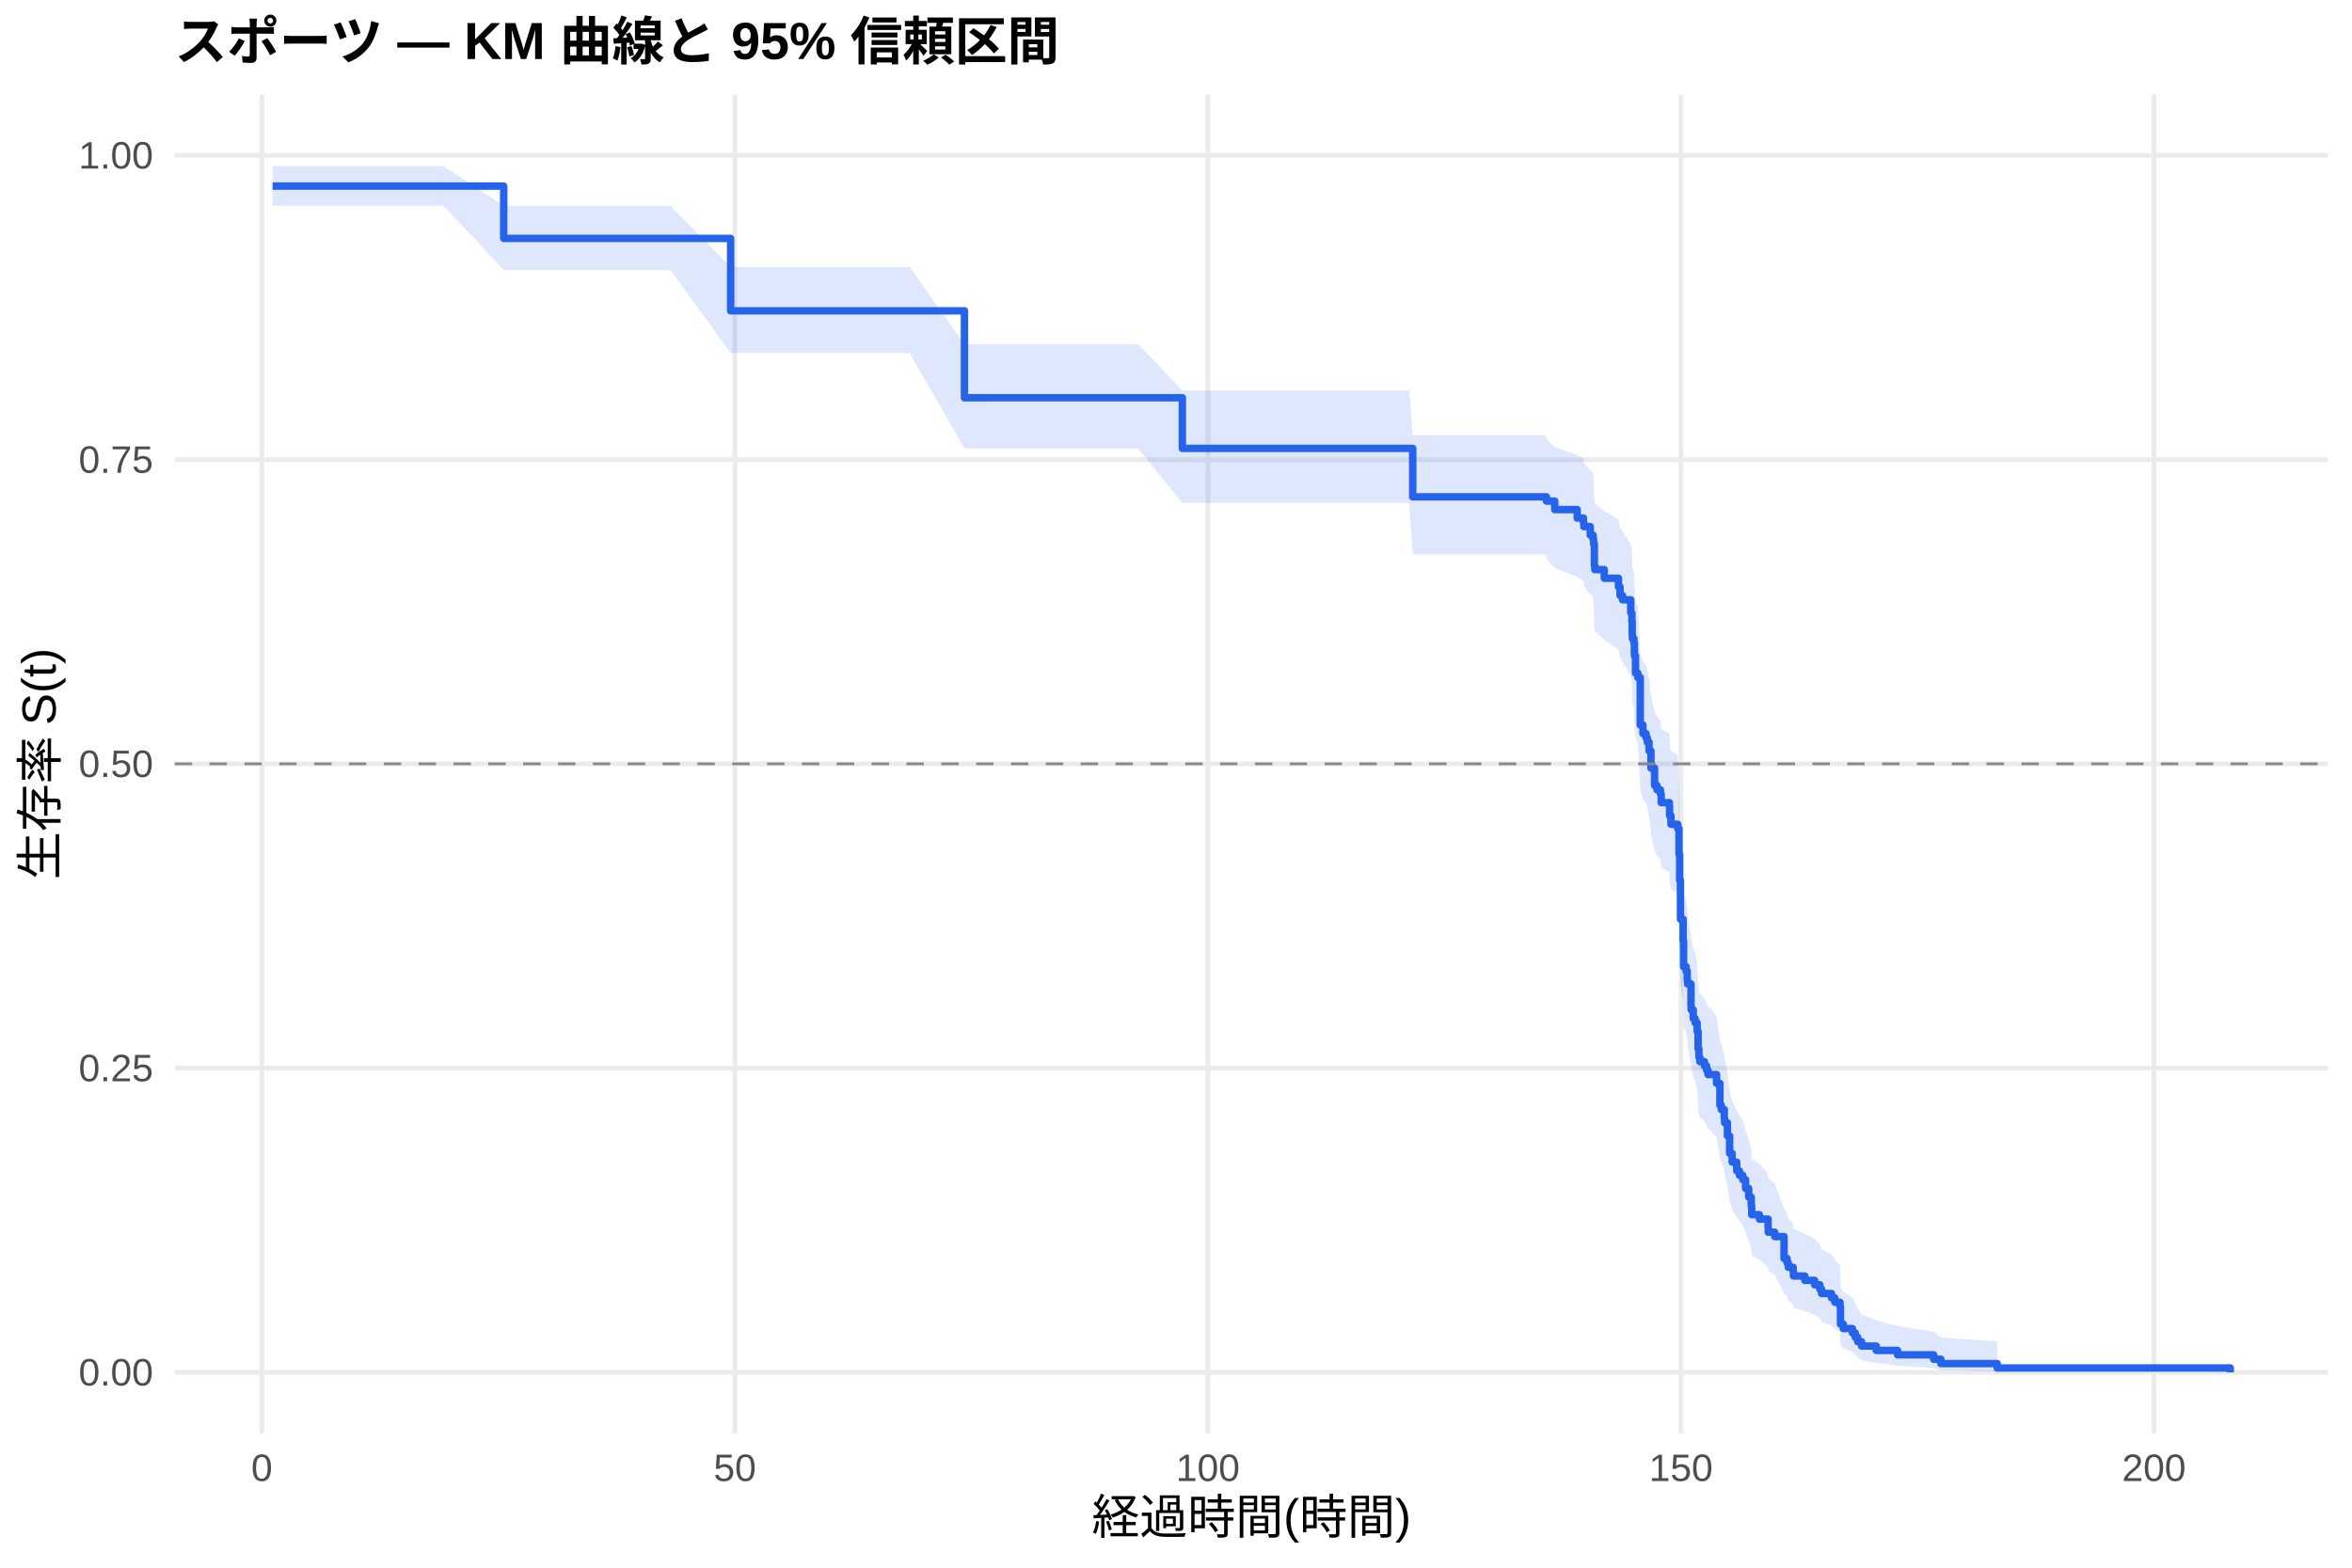
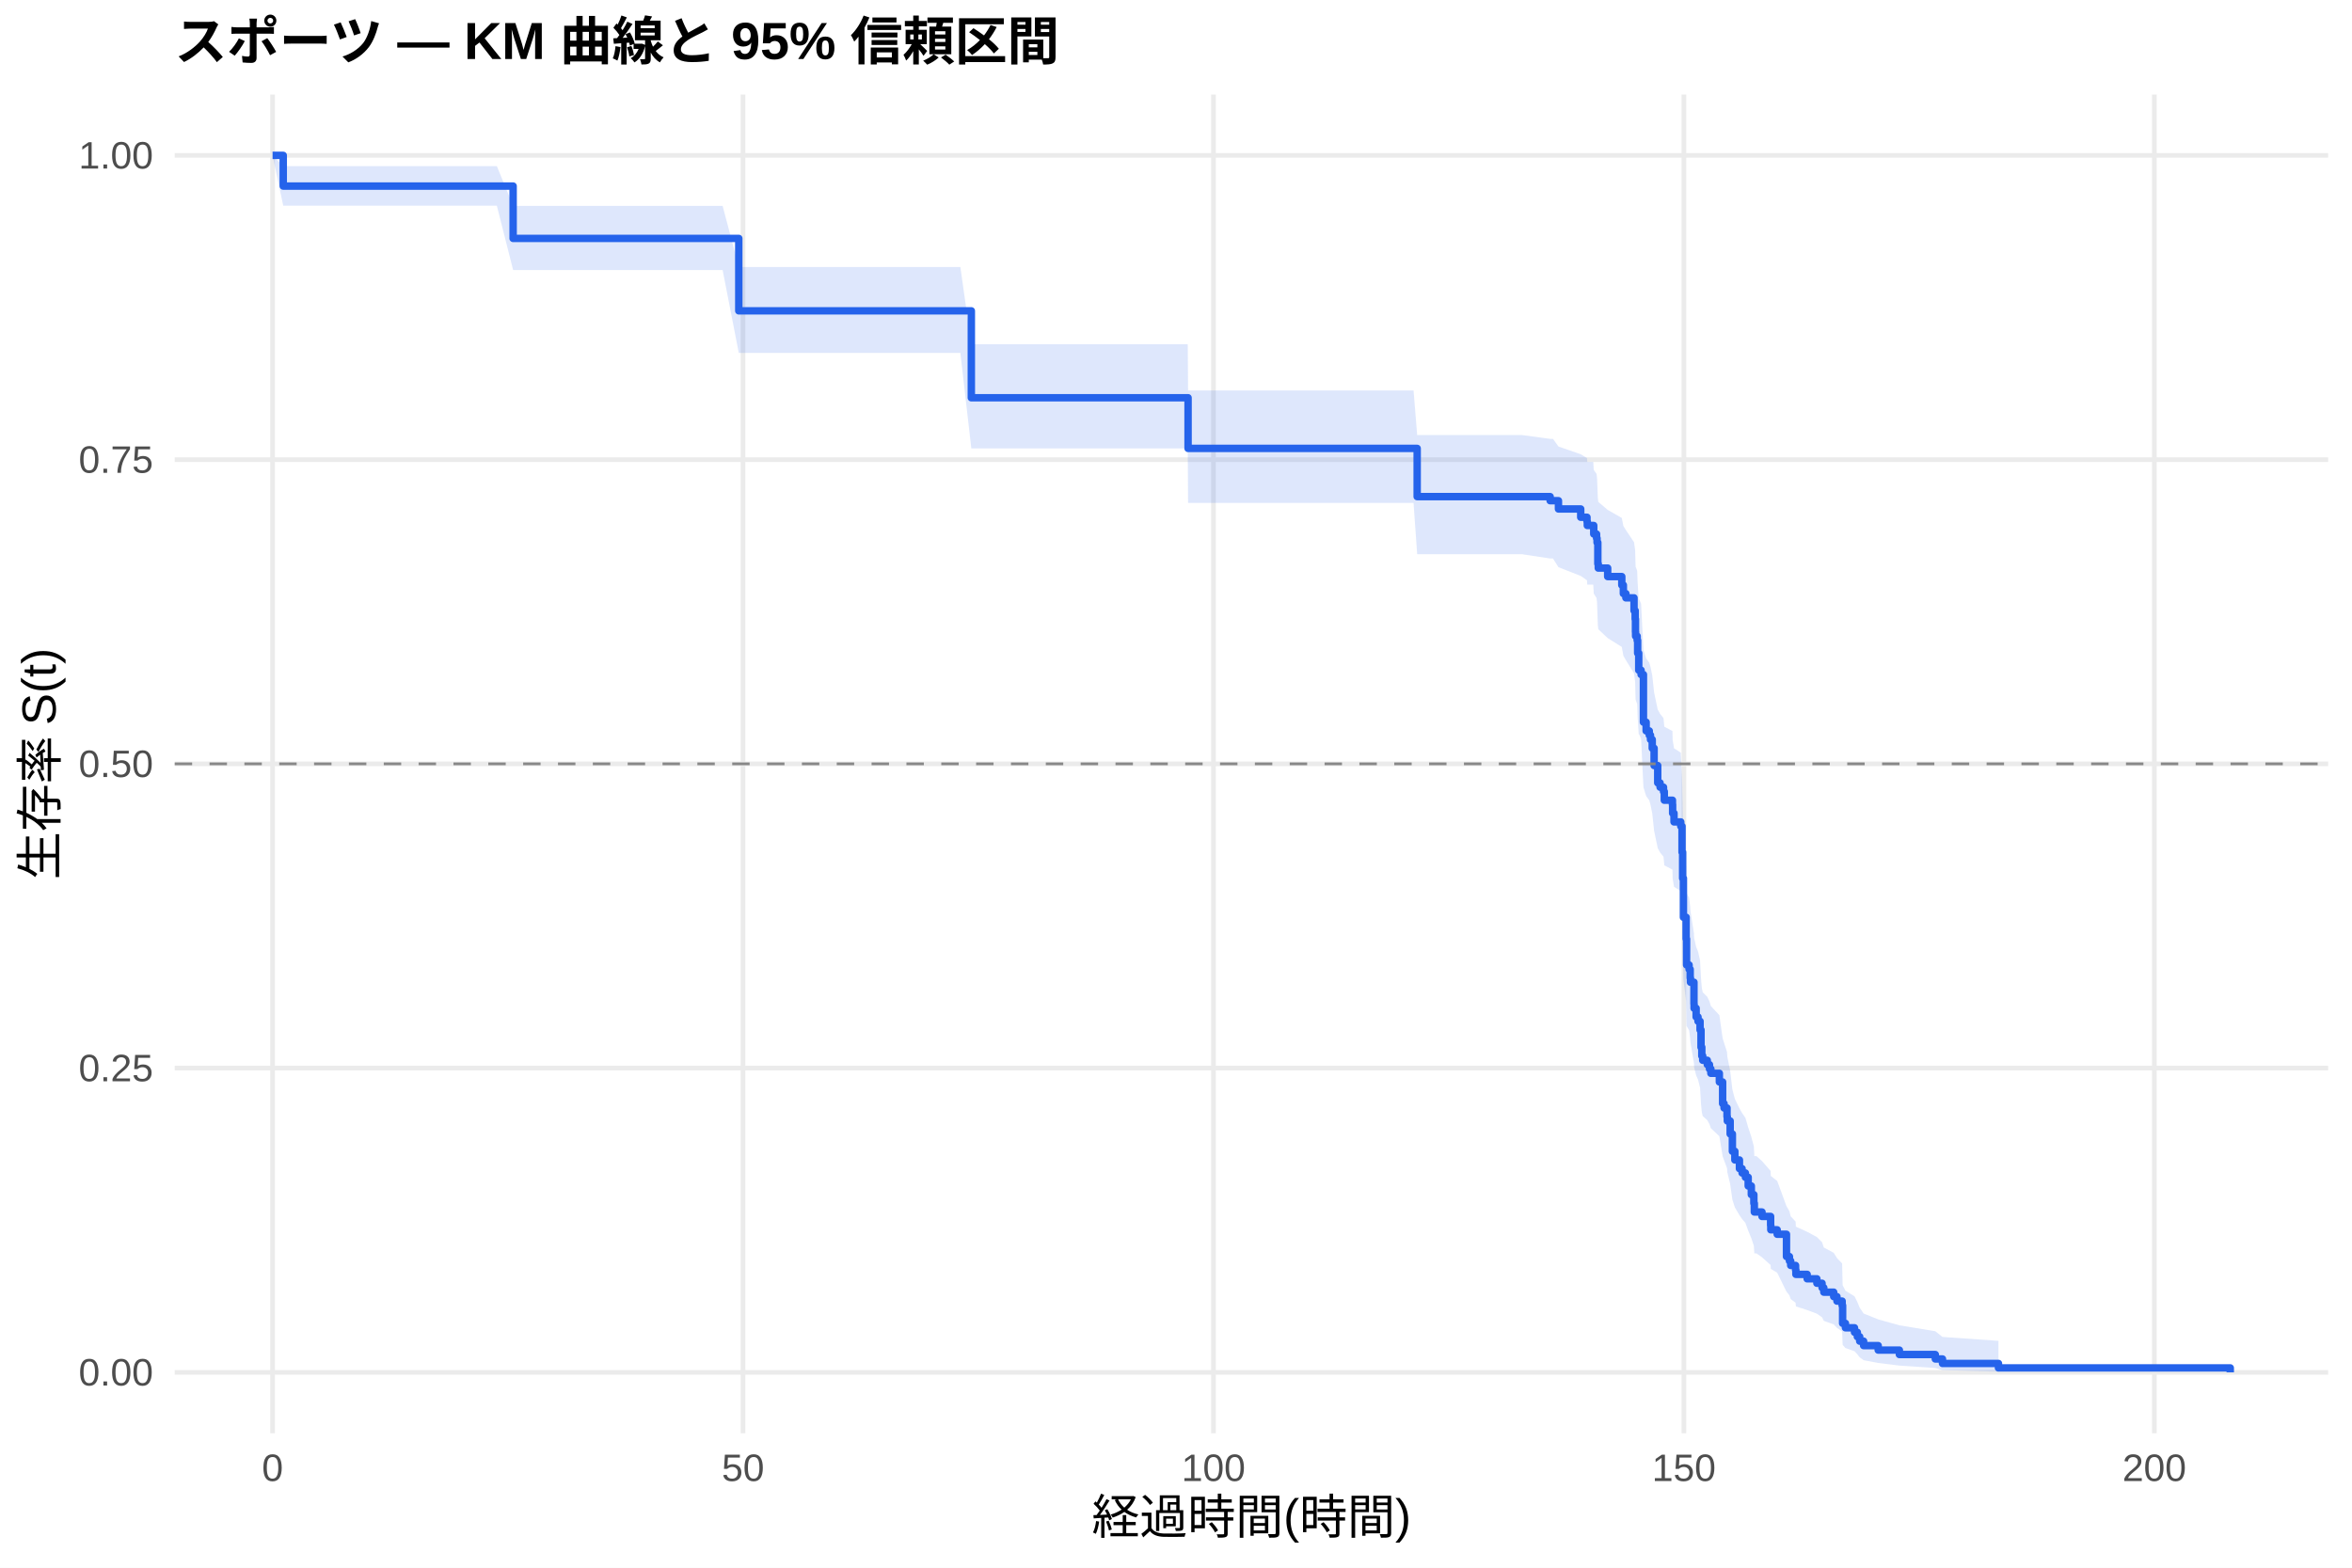
<svg xmlns="http://www.w3.org/2000/svg" width="540.00pt" height="360.00pt" viewBox="0 0 540.00 360.00">
  <g class="svglite">
    <defs>
      <style type="text/css">
    .svglite line, .svglite polyline, .svglite polygon, .svglite path, .svglite rect, .svglite circle {
      fill: none;
      stroke: #000000;
      stroke-linecap: round;
      stroke-linejoin: round;
      stroke-miterlimit: 10.00;
    }
    .svglite text {
      white-space: pre;
    }
    .svglite g.glyphgroup path {
      fill: inherit;
      stroke: none;
    }
  </style>
    </defs>
    <rect width="100%" height="100%" style="stroke: none; fill: #FFFFFF;" />
    <defs>
      <clipPath id="cpMC4wMHw1NDAuMDB8MC4wMHwzNjAuMDA=">
        <rect x="0.00" y="0.00" width="540.00" height="360.00" />
      </clipPath>
    </defs>
    <g clip-path="url(#cpMC4wMHw1NDAuMDB8MC4wMHwzNjAuMDA=)">
      <rect x="0" y="0.00" width="540.00" height="360.00" style="stroke-width: 1.07; stroke: none; fill: #FFFFFF;" />
    </g>
    <defs>
      <clipPath id="cpNDAuMTF8NTM0LjUyfDIxLjcxfDMyOS4xMg==">
        <rect x="40.11" y="21.71" width="494.41" height="307.41" />
      </clipPath>
    </defs>
    <g clip-path="url(#cpNDAuMTF8NTM0LjUyfDIxLjcxfDMyOS4xMg==)">
      <polyline points="40.11,315.14 534.52,315.14 " style="stroke-width: 1.07; stroke: #EBEBEB; stroke-linecap: butt;" />
      <polyline points="40.11,245.28 534.52,245.28 " style="stroke-width: 1.07; stroke: #EBEBEB; stroke-linecap: butt;" />
      <polyline points="40.11,175.41 534.52,175.41 " style="stroke-width: 1.07; stroke: #EBEBEB; stroke-linecap: butt;" />
      <polyline points="40.11,105.55 534.52,105.55 " style="stroke-width: 1.07; stroke: #EBEBEB; stroke-linecap: butt;" />
      <polyline points="40.11,35.68 534.52,35.68 " style="stroke-width: 1.07; stroke: #EBEBEB; stroke-linecap: butt;" />
-       <polyline points="60.12,329.12 60.12,21.71 " style="stroke-width: 1.07; stroke: #EBEBEB; stroke-linecap: butt;" />
-       <polyline points="168.72,329.12 168.72,21.71 " style="stroke-width: 1.07; stroke: #EBEBEB; stroke-linecap: butt;" />
-       <polyline points="277.32,329.12 277.32,21.71 " style="stroke-width: 1.07; stroke: #EBEBEB; stroke-linecap: butt;" />
-       <polyline points="385.93,329.12 385.93,21.71 " style="stroke-width: 1.07; stroke: #EBEBEB; stroke-linecap: butt;" />
-       <polyline points="494.53,329.12 494.53,21.71 " style="stroke-width: 1.07; stroke: #EBEBEB; stroke-linecap: butt;" />
-       <polygon points="62.58,38.14 78.98,38.14 101.82,38.14 115.65,47.28 131.26,47.28 142.44,47.28 153.95,47.28 167.75,61.32 187.40,61.32 197.94,61.32 208.83,61.32 221.43,79.05 223.64,79.05 239.57,79.05 250.17,79.05 261.32,79.05 271.46,89.67 272.15,89.67 300.96,89.67 313.45,89.67 323.55,89.67 324.35,99.94 338.43,99.94 345.63,99.94 354.94,99.94 355.05,100.84 356.96,102.65 362.11,104.46 363.55,105.37 363.63,106.28 365.11,108.10 365.54,108.10 365.76,109.03 365.87,109.96 366.05,114.60 366.16,115.54 368.33,117.41 371.59,119.28 371.95,121.16 372.53,122.10 374.41,124.93 374.67,126.82 374.74,129.67 374.78,130.62 375.14,131.57 375.25,134.43 375.50,138.25 376.04,139.21 376.59,149.82 377.20,151.76 377.92,152.73 378.21,153.70 378.61,155.65 379.05,159.56 379.88,163.48 380.42,164.46 381.22,165.44 381.40,167.41 383.28,168.40 383.32,170.37 383.64,172.35 385.20,173.34 385.49,179.30 385.64,185.29 385.82,194.34 386.43,199.39 386.54,205.50 387.12,206.52 387.37,208.56 387.45,209.59 388.24,214.72 388.28,215.75 388.75,217.81 389.18,218.85 389.65,220.92 389.87,225.07 390.05,227.16 390.27,228.20 391.32,229.24 391.83,230.29 392.15,231.34 392.62,231.34 394.11,233.46 394.87,238.80 395.19,239.87 395.88,242.02 395.95,243.10 396.60,246.34 397.11,250.68 397.69,252.87 398.74,255.06 399.36,256.16 400.12,257.26 400.77,259.47 401.49,261.68 402.07,263.91 402.18,266.15 403.95,267.27 405.94,269.52 405.98,270.65 407.46,271.79 409.60,277.51 410.29,278.67 410.58,279.83 411.70,280.99 411.77,282.16 414.38,283.33 416.62,284.51 417.82,285.70 418.22,286.89 420.50,288.08 421.26,289.29 422.45,290.50 422.56,295.42 423.21,296.68 425.31,297.95 425.96,299.23 426.51,300.53 427.41,301.84 430.78,303.17 435.66,304.51 443.95,305.85 445.62,307.14 458.54,308.03 458.54,315.00 445.62,314.64 443.95,314.16 435.66,313.62 430.78,313.03 427.41,312.41 426.51,311.75 425.96,311.07 425.31,310.38 423.21,309.66 422.56,308.94 422.45,305.91 421.26,305.13 420.50,304.34 418.22,303.55 417.82,302.74 416.62,301.94 414.38,301.12 411.77,300.30 411.70,299.48 410.58,298.65 410.29,297.81 409.60,296.98 407.46,292.73 405.98,291.87 405.94,291.00 403.95,289.27 402.18,288.39 402.07,286.64 401.49,284.87 400.77,283.10 400.12,281.32 399.36,280.42 398.74,279.53 397.69,277.73 397.11,275.92 396.60,272.28 395.95,269.53 395.88,268.62 395.19,266.77 394.87,265.85 394.11,261.21 392.62,259.34 392.15,259.34 391.83,258.42 391.32,257.50 390.27,256.58 390.05,255.65 389.87,253.80 389.65,250.09 389.18,248.22 388.75,247.29 388.28,245.41 388.24,244.48 387.45,239.77 387.37,238.83 387.12,236.94 386.54,235.99 386.43,230.28 385.82,225.50 385.64,216.84 385.49,211.03 385.20,205.18 383.64,204.20 383.32,202.24 383.28,200.28 381.40,199.30 381.22,197.33 380.42,196.34 379.88,195.36 379.05,191.41 378.61,187.44 378.21,185.45 377.92,184.46 377.20,183.46 376.59,181.47 376.04,170.43 375.50,169.42 375.25,165.37 375.14,162.33 374.78,161.31 374.74,160.29 374.67,157.23 374.41,155.19 372.53,152.11 371.95,151.09 371.59,149.03 368.33,146.97 366.16,144.90 366.05,143.87 365.87,138.68 365.76,137.64 365.54,136.59 365.11,136.59 363.63,134.54 363.55,133.51 362.11,132.48 356.96,130.42 355.05,128.35 354.94,127.31 345.63,127.31 338.43,127.31 324.35,127.31 323.55,115.49 313.45,115.49 300.96,115.49 272.15,115.49 271.46,115.49 261.32,102.98 250.17,102.98 239.57,102.98 223.64,102.98 221.43,102.98 208.83,81.05 197.94,81.05 187.40,81.05 167.75,81.05 153.95,62.01 142.44,62.01 131.26,62.01 115.65,62.01 101.82,47.23 78.98,47.23 62.58,47.23 " style="stroke-width: 0.00; stroke: none; stroke-linecap: butt; fill: #2563EB; fill-opacity: 0.15;" />
-       <polyline points="62.58,38.14 78.98,38.14 101.82,38.14 115.65,47.28 131.26,47.28 142.44,47.28 153.95,47.28 167.75,61.32 187.40,61.32 197.94,61.32 208.83,61.32 221.43,79.05 223.64,79.05 239.57,79.05 250.17,79.05 261.32,79.05 271.46,89.67 272.15,89.67 300.96,89.67 313.45,89.67 323.55,89.67 324.35,99.94 338.43,99.94 345.63,99.94 354.94,99.94 355.05,100.84 356.96,102.65 362.11,104.46 363.55,105.37 363.63,106.28 365.11,108.10 365.54,108.10 365.76,109.03 365.87,109.96 366.05,114.60 366.16,115.54 368.33,117.41 371.59,119.28 371.95,121.16 372.53,122.10 374.41,124.93 374.67,126.82 374.74,129.67 374.78,130.62 375.14,131.57 375.25,134.43 375.50,138.25 376.04,139.21 376.59,149.82 377.20,151.76 377.92,152.73 378.21,153.70 378.61,155.65 379.05,159.56 379.88,163.48 380.42,164.46 381.22,165.44 381.40,167.41 383.28,168.40 383.32,170.37 383.64,172.35 385.20,173.34 385.49,179.30 385.64,185.29 385.82,194.34 386.43,199.39 386.54,205.50 387.12,206.52 387.37,208.56 387.45,209.59 388.24,214.72 388.28,215.75 388.75,217.81 389.18,218.85 389.65,220.92 389.87,225.07 390.05,227.16 390.27,228.20 391.32,229.24 391.83,230.29 392.15,231.34 392.62,231.34 394.11,233.46 394.87,238.80 395.19,239.87 395.88,242.02 395.95,243.10 396.60,246.34 397.11,250.68 397.69,252.87 398.74,255.06 399.36,256.16 400.12,257.26 400.77,259.47 401.49,261.68 402.07,263.91 402.18,266.15 403.95,267.27 405.94,269.52 405.98,270.65 407.46,271.79 409.60,277.51 410.29,278.67 410.58,279.83 411.70,280.99 411.77,282.16 414.38,283.33 416.62,284.51 417.82,285.70 418.22,286.89 420.50,288.08 421.26,289.29 422.45,290.50 422.56,295.42 423.21,296.68 425.31,297.95 425.96,299.23 426.51,300.53 427.41,301.84 430.78,303.17 435.66,304.51 443.95,305.85 445.62,307.14 458.54,308.03 " style="stroke-width: 1.07; stroke: none; stroke-linecap: butt;" />
-       <polyline points="458.54,315.00 445.62,314.64 443.95,314.16 435.66,313.62 430.78,313.03 427.41,312.41 426.51,311.75 425.96,311.07 425.31,310.38 423.21,309.66 422.56,308.94 422.45,305.91 421.26,305.13 420.50,304.34 418.22,303.55 417.82,302.74 416.62,301.94 414.38,301.12 411.77,300.30 411.70,299.48 410.58,298.65 410.29,297.81 409.60,296.98 407.46,292.73 405.98,291.87 405.94,291.00 403.95,289.27 402.18,288.39 402.07,286.64 401.49,284.87 400.77,283.10 400.12,281.32 399.36,280.42 398.74,279.53 397.69,277.73 397.11,275.92 396.60,272.28 395.95,269.53 395.88,268.62 395.19,266.77 394.87,265.85 394.11,261.21 392.62,259.34 392.15,259.34 391.83,258.42 391.32,257.50 390.27,256.58 390.05,255.65 389.87,253.80 389.65,250.09 389.18,248.22 388.75,247.29 388.28,245.41 388.24,244.48 387.45,239.77 387.37,238.83 387.12,236.94 386.54,235.99 386.43,230.28 385.82,225.50 385.64,216.84 385.49,211.03 385.20,205.18 383.64,204.20 383.32,202.24 383.28,200.28 381.40,199.30 381.22,197.33 380.42,196.34 379.88,195.36 379.05,191.41 378.61,187.44 378.21,185.45 377.92,184.46 377.20,183.46 376.59,181.47 376.04,170.43 375.50,169.42 375.25,165.37 375.14,162.33 374.78,161.31 374.74,160.29 374.67,157.23 374.41,155.19 372.53,152.11 371.95,151.09 371.59,149.03 368.33,146.97 366.16,144.90 366.05,143.87 365.87,138.68 365.76,137.64 365.54,136.59 365.11,136.59 363.63,134.54 363.55,133.51 362.11,132.48 356.96,130.42 355.05,128.35 354.94,127.31 345.63,127.31 338.43,127.31 324.35,127.31 323.55,115.49 313.45,115.49 300.96,115.49 272.15,115.49 271.46,115.49 261.32,102.98 250.17,102.98 239.57,102.98 223.64,102.98 221.43,102.98 208.83,81.05 197.94,81.05 187.40,81.05 167.75,81.05 153.95,62.01 142.44,62.01 131.26,62.01 115.65,62.01 101.82,47.23 78.98,47.23 62.58,47.23 " style="stroke-width: 1.07; stroke: none; stroke-linecap: butt;" />
-       <polyline points="62.58,42.73 78.98,42.73 78.98,42.73 101.82,42.73 101.82,42.73 115.65,42.73 115.65,54.75 131.26,54.75 131.26,54.75 142.44,54.75 142.44,54.75 153.95,54.75 153.95,54.75 167.75,54.75 167.75,71.38 187.40,71.38 187.40,71.38 197.94,71.38 197.94,71.38 208.83,71.38 208.83,71.38 221.43,71.38 221.43,91.34 223.64,91.34 223.64,91.34 239.57,91.34 239.57,91.34 250.17,91.34 250.17,91.34 261.32,91.34 261.32,91.34 271.46,91.34 271.46,102.97 272.15,102.97 272.15,102.97 300.96,102.97 300.96,102.97 313.45,102.97 313.45,102.97 323.55,102.97 323.55,102.97 324.35,102.97 324.35,114.09 338.43,114.09 338.43,114.09 345.63,114.09 345.63,114.09 354.94,114.09 354.94,114.09 355.05,114.09 355.05,115.07 356.96,115.07 356.96,117.02 362.11,117.02 362.11,118.97 363.55,118.97 363.55,119.95 363.63,119.95 363.63,120.92 365.11,120.92 365.11,122.88 365.54,122.88 365.54,122.88 365.76,122.88 365.76,123.87 365.87,123.87 365.87,124.86 366.05,124.86 366.05,129.81 366.16,129.81 366.16,130.80 368.33,130.80 368.33,132.79 371.59,132.79 371.59,134.77 371.95,134.77 371.95,136.75 372.53,136.75 372.53,137.74 374.41,137.74 374.41,140.71 374.67,140.71 374.67,142.70 374.74,142.70 374.74,145.67 374.78,145.67 374.78,146.66 375.14,146.66 375.14,147.65 375.25,147.65 375.25,150.63 375.50,150.63 375.50,154.59 376.04,154.59 376.04,155.58 376.59,155.58 376.59,166.48 377.20,166.48 377.20,168.46 377.92,168.46 377.92,169.46 378.21,169.46 378.21,170.45 378.61,170.45 378.61,172.43 379.05,172.43 379.05,176.39 379.88,176.39 379.88,180.36 380.42,180.36 380.42,181.35 381.22,181.35 381.22,182.34 381.40,182.34 381.40,184.32 383.28,184.32 383.28,185.31 383.32,185.31 383.32,187.29 383.64,187.29 383.64,189.28 385.20,189.28 385.20,190.27 385.49,190.27 385.49,196.21 385.64,196.21 385.64,202.16 385.82,202.16 385.82,211.08 386.43,211.08 386.43,216.04 386.54,216.04 386.54,221.98 387.12,221.98 387.12,222.97 387.37,222.97 387.37,224.96 387.45,224.96 387.45,225.95 388.24,225.95 388.24,230.90 388.28,230.90 388.28,231.89 388.75,231.89 388.75,233.88 389.18,233.88 389.18,234.87 389.65,234.87 389.65,236.85 389.87,236.85 389.87,240.81 390.05,240.81 390.05,242.79 390.27,242.79 390.27,243.79 391.32,243.79 391.32,244.78 391.83,244.78 391.83,245.77 392.15,245.77 392.15,246.76 392.62,246.76 392.62,246.76 394.11,246.76 394.11,248.77 394.87,248.77 394.87,253.80 395.19,253.80 395.19,254.80 395.88,254.80 395.88,256.82 395.95,256.82 395.95,257.82 396.60,257.82 396.60,260.84 397.11,260.84 397.11,264.86 397.69,264.86 397.69,266.87 398.74,266.87 398.74,268.88 399.36,268.88 399.36,269.89 400.12,269.89 400.12,270.89 400.77,270.89 400.77,272.91 401.49,272.91 401.49,274.92 402.07,274.92 402.07,276.93 402.18,276.93 402.18,278.94 403.95,278.94 403.95,279.95 405.94,279.95 405.94,281.96 405.98,281.96 405.98,282.96 407.46,282.96 407.46,283.97 409.60,283.97 409.60,289.00 410.29,289.00 410.29,290.00 410.58,290.00 410.58,291.01 411.70,291.01 411.70,292.01 411.77,292.01 411.77,293.02 414.38,293.02 414.38,294.02 416.62,294.02 416.62,295.03 417.82,295.03 417.82,296.04 418.22,296.04 418.22,297.04 420.50,297.04 420.50,298.05 421.26,298.05 421.26,299.05 422.45,299.05 422.45,300.06 422.56,300.06 422.56,304.08 423.21,304.08 423.21,305.09 425.31,305.09 425.31,306.09 425.96,306.09 425.96,307.10 426.51,307.10 426.51,308.10 427.41,308.10 427.41,309.11 430.78,309.11 430.78,310.11 435.66,310.11 435.66,311.12 443.95,311.12 443.95,312.13 445.62,312.13 445.62,313.13 458.54,313.13 458.54,314.14 512.05,314.14 512.05,315.14 " style="stroke-width: 1.71; stroke: #2563EB; stroke-linecap: butt;" />
+       <polyline points="62.58,329.12 62.58,21.71 " style="stroke-width: 1.07; stroke: #EBEBEB; stroke-linecap: butt;" />
+       <polyline points="170.59,329.12 170.59,21.71 " style="stroke-width: 1.07; stroke: #EBEBEB; stroke-linecap: butt;" />
+       <polyline points="278.60,329.12 278.60,21.71 " style="stroke-width: 1.07; stroke: #EBEBEB; stroke-linecap: butt;" />
+       <polyline points="386.61,329.12 386.61,21.71 " style="stroke-width: 1.07; stroke: #EBEBEB; stroke-linecap: butt;" />
+       <polyline points="494.62,329.12 494.62,21.71 " style="stroke-width: 1.07; stroke: #EBEBEB; stroke-linecap: butt;" />
+       <polygon points="62.58,35.68 65.03,38.14 91.35,38.14 114.07,38.14 117.81,47.28 143.34,47.28 154.46,47.28 165.91,47.28 169.62,61.32 199.18,61.32 209.66,61.32 220.49,61.32 223.01,79.05 235.22,79.05 251.06,79.05 261.61,79.05 272.70,79.05 272.77,89.67 283.46,89.67 312.12,89.67 324.54,89.67 325.37,99.90 334.59,99.90 349.38,99.90 355.90,100.78 356.55,100.78 357.81,102.54 362.92,104.31 364.36,105.19 364.43,106.08 365.80,106.08 365.91,107.91 366.56,108.82 366.67,109.73 366.85,114.32 366.95,115.24 369.11,117.09 372.35,118.94 372.71,120.79 373.29,121.72 375.16,124.51 375.42,126.38 375.49,129.19 375.52,130.12 375.88,131.06 375.99,133.88 376.24,137.66 376.35,137.66 376.78,138.62 377.32,149.25 377.94,151.19 378.66,152.17 378.94,153.14 379.34,155.09 379.77,159.01 380.60,162.94 381.14,163.92 381.93,164.91 382.11,166.88 383.98,167.87 384.02,169.85 384.34,171.84 385.89,172.83 386.18,178.80 386.32,184.81 386.50,193.89 387.12,198.96 387.22,205.09 387.80,206.11 388.05,208.16 388.12,209.19 388.92,214.34 388.95,215.37 389.42,217.44 389.85,218.48 390.32,220.56 390.54,224.73 390.72,226.82 390.93,227.87 391.98,228.91 392.48,229.96 392.80,231.02 394.75,233.12 395.50,238.41 395.83,239.47 396.51,241.60 396.58,242.67 397.23,245.88 397.74,250.18 398.31,252.35 399.36,254.51 399.97,255.60 400.73,256.69 401.37,258.88 402.09,261.07 402.67,263.27 402.78,265.49 403.28,265.49 404.54,266.62 406.52,268.90 406.56,270.04 408.03,271.19 410.16,276.98 410.84,278.15 411.13,279.32 412.25,280.50 412.32,281.69 414.91,282.87 417.14,284.07 418.33,285.27 418.73,286.47 421.00,287.69 421.75,288.90 422.94,290.13 423.05,295.12 423.70,296.40 425.78,297.68 426.43,298.98 426.97,300.30 427.87,301.63 431.22,302.98 436.08,304.34 444.33,305.70 445.98,307.01 458.83,307.91 458.83,315.00 445.98,314.63 444.33,314.15 436.08,313.59 431.22,312.99 427.87,312.35 426.97,311.69 426.43,311.00 425.78,310.29 423.70,309.56 423.05,308.82 422.94,305.73 421.75,304.93 421.00,304.13 418.73,303.32 418.33,302.50 417.14,301.67 414.91,300.84 412.32,300.00 412.25,299.16 411.13,298.31 410.84,297.46 410.16,296.61 408.03,292.26 406.56,291.38 406.52,290.50 404.54,288.72 403.28,287.83 402.78,287.83 402.67,286.09 402.09,284.34 401.37,282.59 400.73,280.82 399.97,279.94 399.36,279.05 398.31,277.27 397.74,275.48 397.23,271.88 396.58,269.16 396.51,268.25 395.83,266.43 395.50,265.51 394.75,260.92 392.80,259.08 392.48,258.15 391.98,257.23 390.93,256.30 390.72,255.37 390.54,253.51 390.32,249.78 389.85,247.90 389.42,246.96 388.95,245.08 388.92,244.14 388.12,239.41 388.05,238.46 387.80,236.56 387.22,235.61 387.12,229.87 386.50,225.07 386.32,216.36 386.18,210.51 385.89,204.63 384.34,203.64 384.02,201.68 383.98,199.70 382.11,198.71 381.93,196.74 381.14,195.75 380.60,194.75 379.77,190.78 379.34,186.79 378.94,184.79 378.66,183.79 377.94,182.79 377.32,180.78 376.78,169.67 376.35,168.66 376.24,168.66 375.99,164.67 375.88,161.67 375.52,160.66 375.49,159.66 375.42,156.65 375.16,154.63 373.29,151.60 372.71,150.59 372.35,148.56 369.11,146.53 366.95,144.49 366.85,143.47 366.67,138.36 366.56,137.33 365.91,136.31 365.80,134.25 364.43,134.25 364.36,133.25 362.92,132.25 357.81,130.25 356.55,128.25 355.90,128.25 349.38,127.26 334.59,127.26 325.37,127.26 324.54,115.49 312.12,115.49 283.46,115.49 272.77,115.49 272.70,102.98 261.61,102.98 251.06,102.98 235.22,102.98 223.01,102.98 220.49,81.05 209.66,81.05 199.18,81.05 169.62,81.05 165.91,62.01 154.46,62.01 143.34,62.01 117.81,62.01 114.07,47.23 91.35,47.23 65.03,47.23 62.58,35.68 " style="stroke-width: 0.00; stroke: none; stroke-linecap: butt; fill: #2563EB; fill-opacity: 0.15;" />
+       <polyline points="62.58,35.68 65.03,38.14 91.35,38.14 114.07,38.14 117.81,47.28 143.34,47.28 154.46,47.28 165.91,47.28 169.62,61.32 199.18,61.32 209.66,61.32 220.49,61.32 223.01,79.05 235.22,79.05 251.06,79.05 261.61,79.05 272.70,79.05 272.77,89.67 283.46,89.67 312.12,89.67 324.54,89.67 325.37,99.90 334.59,99.90 349.38,99.90 355.90,100.78 356.55,100.78 357.81,102.54 362.92,104.31 364.36,105.19 364.43,106.08 365.80,106.08 365.91,107.91 366.56,108.82 366.67,109.73 366.85,114.32 366.95,115.24 369.11,117.09 372.35,118.94 372.71,120.79 373.29,121.72 375.16,124.51 375.42,126.38 375.49,129.19 375.52,130.12 375.88,131.06 375.99,133.88 376.24,137.66 376.35,137.66 376.78,138.62 377.32,149.25 377.94,151.19 378.66,152.17 378.94,153.14 379.34,155.09 379.77,159.01 380.60,162.94 381.14,163.92 381.93,164.91 382.11,166.88 383.98,167.87 384.02,169.85 384.34,171.84 385.89,172.83 386.18,178.80 386.32,184.81 386.50,193.89 387.12,198.96 387.22,205.09 387.80,206.11 388.05,208.16 388.12,209.19 388.92,214.34 388.95,215.37 389.42,217.44 389.85,218.48 390.32,220.56 390.54,224.73 390.72,226.82 390.93,227.87 391.98,228.91 392.48,229.96 392.80,231.02 394.75,233.12 395.50,238.41 395.83,239.47 396.51,241.60 396.58,242.67 397.23,245.88 397.74,250.18 398.31,252.35 399.36,254.51 399.97,255.60 400.73,256.69 401.37,258.88 402.09,261.07 402.67,263.27 402.78,265.49 403.28,265.49 404.54,266.62 406.52,268.90 406.56,270.04 408.03,271.19 410.16,276.98 410.84,278.15 411.13,279.32 412.25,280.50 412.32,281.69 414.91,282.87 417.14,284.07 418.33,285.27 418.73,286.47 421.00,287.69 421.75,288.90 422.94,290.13 423.05,295.12 423.70,296.40 425.78,297.68 426.43,298.98 426.97,300.30 427.87,301.63 431.22,302.98 436.08,304.34 444.33,305.70 445.98,307.01 458.83,307.91 " style="stroke-width: 1.07; stroke: none; stroke-linecap: butt;" />
+       <polyline points="458.83,315.00 445.98,314.63 444.33,314.15 436.08,313.59 431.22,312.99 427.87,312.35 426.97,311.69 426.43,311.00 425.78,310.29 423.70,309.56 423.05,308.82 422.94,305.73 421.75,304.93 421.00,304.13 418.73,303.32 418.33,302.50 417.14,301.67 414.91,300.84 412.32,300.00 412.25,299.16 411.13,298.31 410.84,297.46 410.16,296.61 408.03,292.26 406.56,291.38 406.52,290.50 404.54,288.72 403.28,287.83 402.78,287.83 402.67,286.09 402.09,284.34 401.37,282.59 400.73,280.82 399.97,279.94 399.36,279.05 398.31,277.27 397.74,275.48 397.23,271.88 396.58,269.16 396.51,268.25 395.83,266.43 395.50,265.51 394.75,260.92 392.80,259.08 392.48,258.15 391.98,257.23 390.93,256.30 390.72,255.37 390.54,253.51 390.32,249.78 389.85,247.90 389.42,246.96 388.95,245.08 388.92,244.14 388.12,239.41 388.05,238.46 387.80,236.56 387.22,235.61 387.12,229.87 386.50,225.07 386.32,216.36 386.18,210.51 385.89,204.63 384.34,203.64 384.02,201.68 383.98,199.70 382.11,198.71 381.93,196.74 381.14,195.75 380.60,194.75 379.77,190.78 379.34,186.79 378.94,184.79 378.66,183.79 377.94,182.79 377.32,180.78 376.78,169.67 376.35,168.66 376.24,168.66 375.99,164.67 375.88,161.67 375.52,160.66 375.49,159.66 375.42,156.65 375.16,154.63 373.29,151.60 372.71,150.59 372.35,148.56 369.11,146.53 366.95,144.49 366.85,143.47 366.67,138.36 366.56,137.33 365.91,136.31 365.80,134.25 364.43,134.25 364.36,133.25 362.92,132.25 357.81,130.25 356.55,128.25 355.90,128.25 349.38,127.26 334.59,127.26 325.37,127.26 324.54,115.49 312.12,115.49 283.46,115.49 272.77,115.49 272.70,102.98 261.61,102.98 251.06,102.98 235.22,102.98 223.01,102.98 220.49,81.05 209.66,81.05 199.18,81.05 169.62,81.05 165.91,62.01 154.46,62.01 143.34,62.01 117.81,62.01 114.07,47.23 91.35,47.23 65.03,47.23 62.58,35.68 " style="stroke-width: 1.07; stroke: none; stroke-linecap: butt;" />
+       <polyline points="62.58,35.68 65.03,35.68 65.03,42.73 91.35,42.73 91.35,42.73 114.07,42.73 114.07,42.73 117.81,42.73 117.81,54.75 143.34,54.75 143.34,54.75 154.46,54.75 154.46,54.75 165.91,54.75 165.91,54.75 169.62,54.75 169.62,71.38 199.18,71.38 199.18,71.38 209.66,71.38 209.66,71.38 220.49,71.38 220.49,71.38 223.01,71.38 223.01,91.34 235.22,91.34 235.22,91.34 251.06,91.34 251.06,91.34 261.61,91.34 261.61,91.34 272.70,91.34 272.70,91.34 272.77,91.34 272.77,102.97 283.46,102.97 283.46,102.97 312.12,102.97 312.12,102.97 324.54,102.97 324.54,102.97 325.37,102.97 325.37,114.04 334.59,114.04 334.59,114.04 349.38,114.04 349.38,114.04 355.90,114.04 355.90,114.98 356.55,114.98 356.55,114.98 357.81,114.98 357.81,116.88 362.92,116.88 362.92,118.78 364.36,118.78 364.36,119.73 364.43,119.73 364.43,120.67 365.80,120.67 365.80,120.67 365.91,120.67 365.91,122.63 366.56,122.63 366.56,123.61 366.67,123.61 366.67,124.58 366.85,124.58 366.85,129.47 366.95,129.47 366.95,130.45 369.11,130.45 369.11,132.40 372.35,132.40 372.35,134.36 372.71,134.36 372.71,136.31 373.29,136.31 373.29,137.29 375.16,137.29 375.16,140.22 375.42,140.22 375.42,142.17 375.49,142.17 375.49,145.11 375.52,145.11 375.52,146.08 375.88,146.08 375.88,147.06 375.99,147.06 375.99,149.99 376.24,149.99 376.24,153.90 376.35,153.90 376.35,153.90 376.78,153.90 376.78,154.90 377.32,154.90 377.32,165.84 377.94,165.84 377.94,167.84 378.66,167.84 378.66,168.83 378.94,168.83 378.94,169.83 379.34,169.83 379.34,171.82 379.77,171.82 379.77,175.80 380.60,175.80 380.60,179.78 381.14,179.78 381.14,180.77 381.93,180.77 381.93,181.77 382.11,181.77 382.11,183.76 383.98,183.76 383.98,184.76 384.02,184.76 384.02,186.75 384.34,186.75 384.34,188.74 385.89,188.74 385.89,189.73 386.18,189.73 386.18,195.70 386.32,195.70 386.32,201.68 386.50,201.68 386.50,210.63 387.12,210.63 387.12,215.61 387.22,215.61 387.22,221.58 387.80,221.58 387.80,222.58 388.05,222.58 388.05,224.57 388.12,224.57 388.12,225.56 388.92,225.56 388.92,230.54 388.95,230.54 388.95,231.54 389.42,231.54 389.42,233.53 389.85,233.53 389.85,234.52 390.32,234.52 390.32,236.51 390.54,236.51 390.54,240.49 390.72,240.49 390.72,242.48 390.93,242.48 390.93,243.48 391.98,243.48 391.98,244.47 392.48,244.47 392.48,245.47 392.80,245.47 392.80,246.47 394.75,246.47 394.75,248.46 395.50,248.46 395.50,253.43 395.83,253.43 395.83,254.43 396.51,254.43 396.51,256.42 396.58,256.42 396.58,257.41 397.23,257.41 397.23,260.40 397.74,260.40 397.74,264.38 398.31,264.38 398.31,266.37 399.36,266.37 399.36,268.36 399.97,268.36 399.97,269.36 400.73,269.36 400.73,270.35 401.37,270.35 401.37,272.34 402.09,272.34 402.09,274.33 402.67,274.33 402.67,276.33 402.78,276.33 402.78,278.32 403.28,278.32 403.28,278.32 404.54,278.32 404.54,279.34 406.52,279.34 406.52,281.38 406.56,281.38 406.56,282.41 408.03,282.41 408.03,283.43 410.16,283.43 410.16,288.55 410.84,288.55 410.84,289.57 411.13,289.57 411.13,290.59 412.25,290.59 412.25,291.61 412.32,291.61 412.32,292.64 414.91,292.64 414.91,293.66 417.14,293.66 417.14,294.68 418.33,294.68 418.33,295.71 418.73,295.71 418.73,296.73 421.00,296.73 421.00,297.75 421.75,297.75 421.75,298.78 422.94,298.78 422.94,299.80 423.05,299.80 423.05,303.89 423.70,303.89 423.70,304.91 425.78,304.91 425.78,305.94 426.43,305.94 426.43,306.96 426.97,306.96 426.97,307.98 427.87,307.98 427.87,309.00 431.22,309.00 431.22,310.03 436.08,310.03 436.08,311.05 444.33,311.05 444.33,312.07 445.98,312.07 445.98,313.10 458.83,313.10 458.83,314.12 512.05,314.12 512.05,315.14 " style="stroke-width: 1.71; stroke: #2563EB; stroke-linecap: butt;" />
      <line x1="40.11" y1="175.41" x2="534.52" y2="175.41" style="stroke-width: 0.64; stroke: #888888; stroke-dasharray: 4.00,4.00; stroke-linecap: butt;" />
    </g>
    <g clip-path="url(#cpMC4wMHw1NDAuMDB8MC4wMHwzNjAuMDA=)">
      <text x="35.18" y="318.17" text-anchor="end" style="font-size: 8.80px;fill: #4D4D4D; font-family: &quot;Liberation Sans&quot;;" textLength="17.11px" lengthAdjust="spacingAndGlyphs">0.00</text>
      <text x="35.18" y="248.30" text-anchor="end" style="font-size: 8.80px;fill: #4D4D4D; font-family: &quot;Liberation Sans&quot;;" textLength="17.11px" lengthAdjust="spacingAndGlyphs">0.25</text>
      <text x="35.18" y="178.44" text-anchor="end" style="font-size: 8.80px;fill: #4D4D4D; font-family: &quot;Liberation Sans&quot;;" textLength="17.11px" lengthAdjust="spacingAndGlyphs">0.50</text>
      <text x="35.18" y="108.57" text-anchor="end" style="font-size: 8.80px;fill: #4D4D4D; font-family: &quot;Liberation Sans&quot;;" textLength="17.11px" lengthAdjust="spacingAndGlyphs">0.75</text>
      <text x="35.18" y="38.71" text-anchor="end" style="font-size: 8.80px;fill: #4D4D4D; font-family: &quot;Liberation Sans&quot;;" textLength="17.11px" lengthAdjust="spacingAndGlyphs">1.00</text>
-       <text x="60.12" y="340.10" text-anchor="middle" style="font-size: 8.80px;fill: #4D4D4D; font-family: &quot;Liberation Sans&quot;;" textLength="4.89px" lengthAdjust="spacingAndGlyphs">0</text>
-       <text x="168.72" y="340.10" text-anchor="middle" style="font-size: 8.80px;fill: #4D4D4D; font-family: &quot;Liberation Sans&quot;;" textLength="9.78px" lengthAdjust="spacingAndGlyphs">50</text>
-       <text x="277.32" y="340.10" text-anchor="middle" style="font-size: 8.80px;fill: #4D4D4D; font-family: &quot;Liberation Sans&quot;;" textLength="14.67px" lengthAdjust="spacingAndGlyphs">100</text>
-       <text x="385.93" y="340.10" text-anchor="middle" style="font-size: 8.80px;fill: #4D4D4D; font-family: &quot;Liberation Sans&quot;;" textLength="14.67px" lengthAdjust="spacingAndGlyphs">150</text>
-       <text x="494.53" y="340.10" text-anchor="middle" style="font-size: 8.80px;fill: #4D4D4D; font-family: &quot;Liberation Sans&quot;;" textLength="14.67px" lengthAdjust="spacingAndGlyphs">200</text>
+       <text x="62.58" y="340.10" text-anchor="middle" style="font-size: 8.80px;fill: #4D4D4D; font-family: &quot;Liberation Sans&quot;;" textLength="4.89px" lengthAdjust="spacingAndGlyphs">0</text>
+       <text x="170.59" y="340.10" text-anchor="middle" style="font-size: 8.80px;fill: #4D4D4D; font-family: &quot;Liberation Sans&quot;;" textLength="9.78px" lengthAdjust="spacingAndGlyphs">50</text>
+       <text x="278.60" y="340.10" text-anchor="middle" style="font-size: 8.80px;fill: #4D4D4D; font-family: &quot;Liberation Sans&quot;;" textLength="14.67px" lengthAdjust="spacingAndGlyphs">100</text>
+       <text x="386.61" y="340.10" text-anchor="middle" style="font-size: 8.80px;fill: #4D4D4D; font-family: &quot;Liberation Sans&quot;;" textLength="14.67px" lengthAdjust="spacingAndGlyphs">150</text>
+       <text x="494.62" y="340.10" text-anchor="middle" style="font-size: 8.80px;fill: #4D4D4D; font-family: &quot;Liberation Sans&quot;;" textLength="14.67px" lengthAdjust="spacingAndGlyphs">200</text>
      <text x="287.32" y="352.24" text-anchor="middle" style="font-size: 11.00px; font-family: &quot;Liberation Sans&quot;;" textLength="73.31px" lengthAdjust="spacingAndGlyphs">経過時間(時間)</text>
      <text transform="translate(13.05,175.41) rotate(-90)" text-anchor="middle" style="font-size: 11.00px; font-family: &quot;Liberation Sans&quot;;" textLength="53.78px" lengthAdjust="spacingAndGlyphs">生存率 S(t)</text>
      <text x="40.11" y="13.74" style="font-size: 12.00px; font-weight: bold; font-family: &quot;Liberation Sans&quot;;" textLength="203.33px" lengthAdjust="spacingAndGlyphs">スポーツ — KM 曲線と 95% 信頼区間</text>
    </g>
  </g>
</svg>
